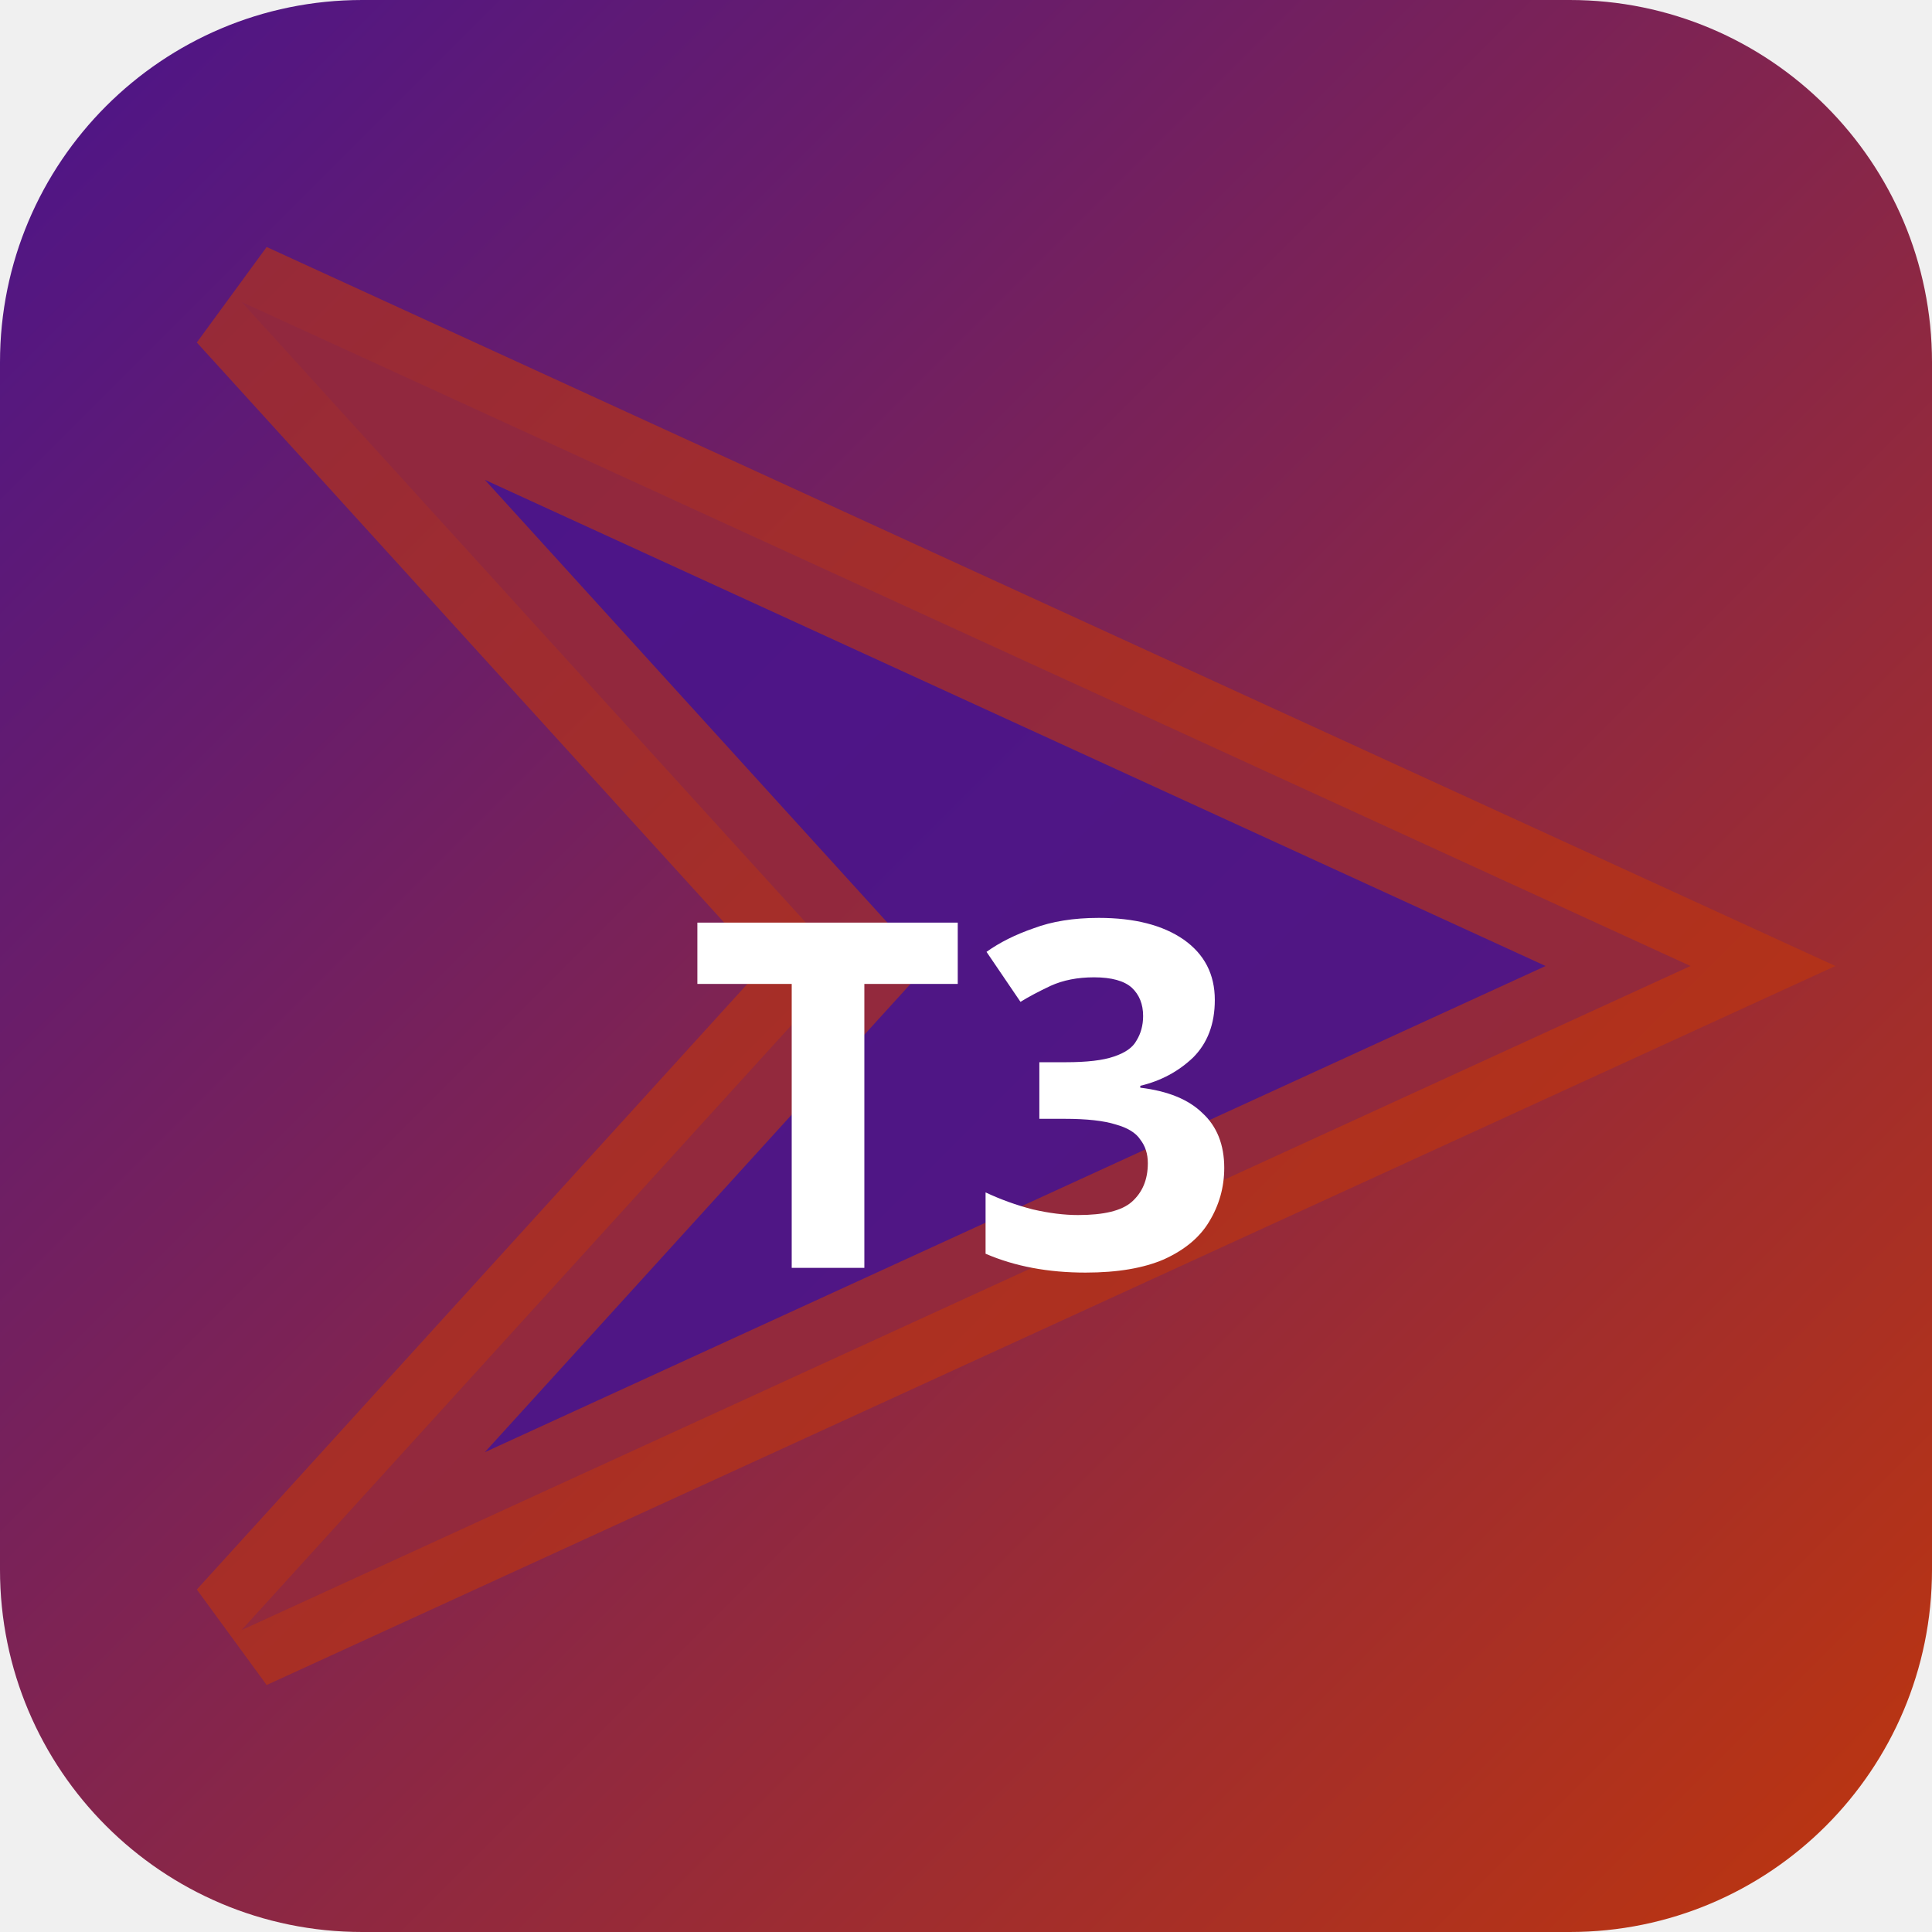
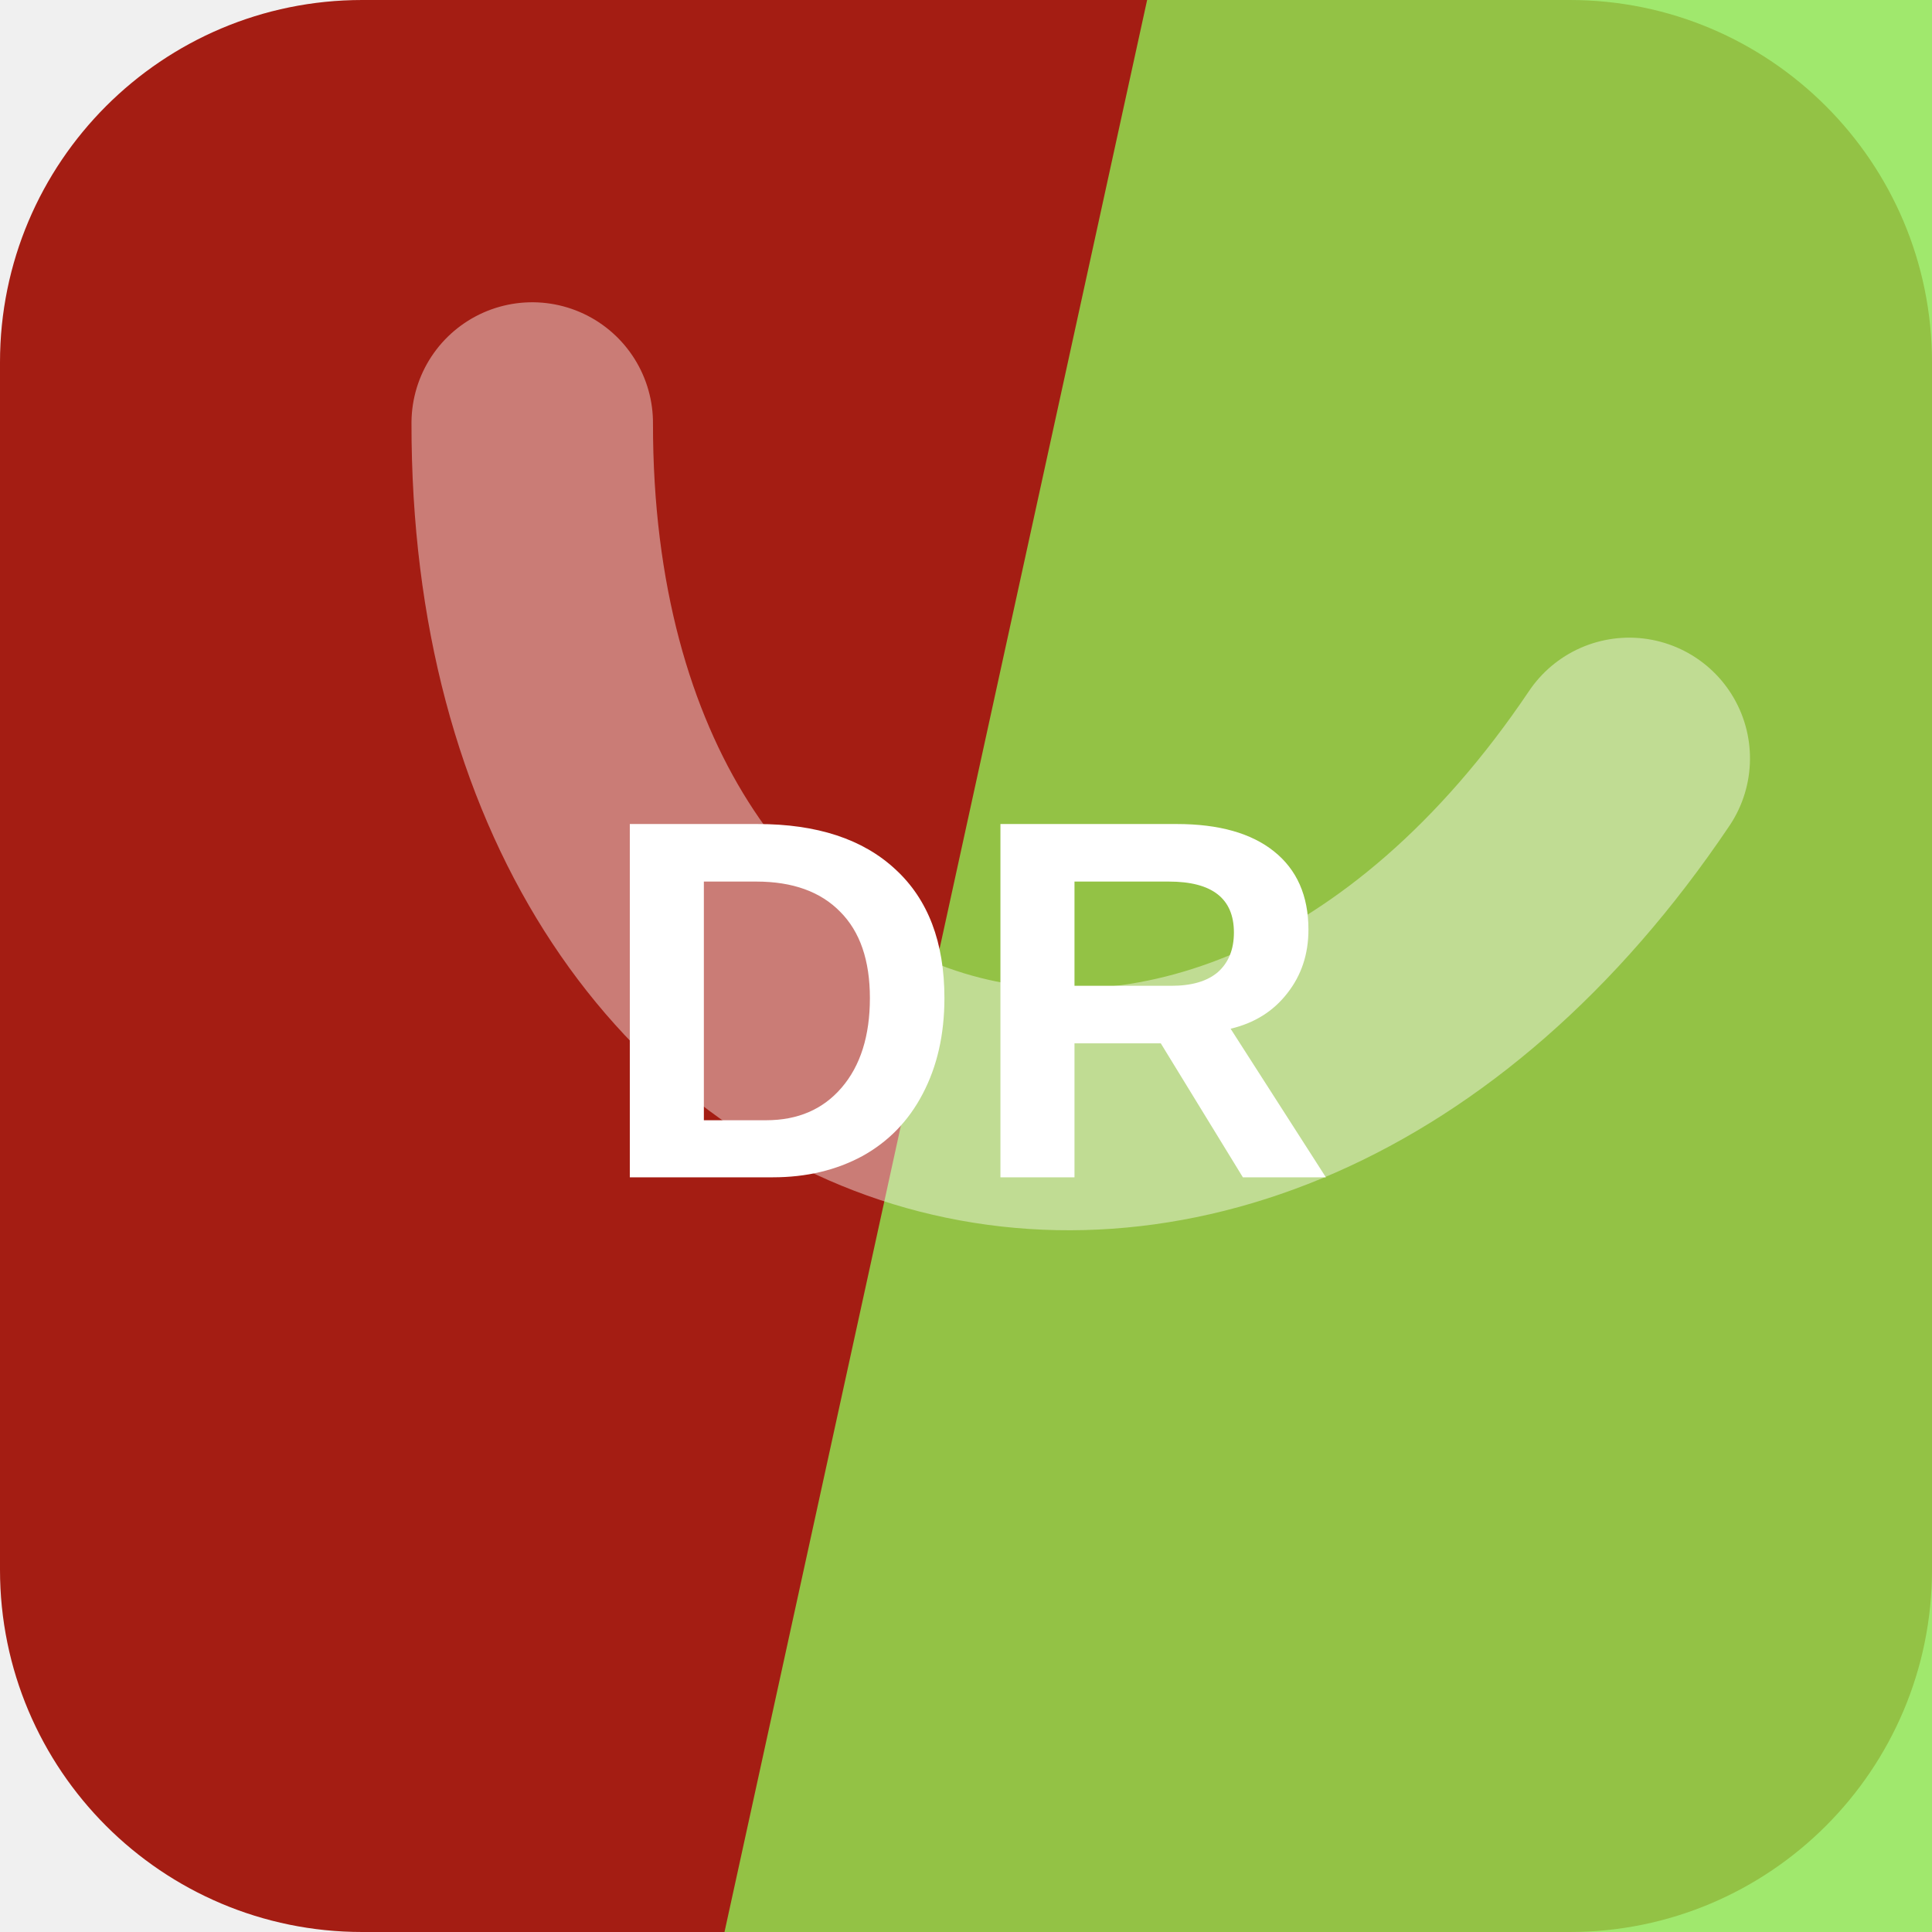
- <svg xmlns="http://www.w3.org/2000/svg" width="32" height="32" viewBox="0 0 32 32">
-   <defs>
-     <linearGradient id="bgt3b0" x1="0" y1="0" x2="1" y2="1">
-       <stop offset="0%" stop-color="#4a148c" />
-       <stop offset="100%" stop-color="#bf360c" />
-     </linearGradient>
-   </defs>
-   <rect width="32" height="32" rx="6" fill="url(#bgt3b0)" />
-   <polygon points="4,5 28,16 4,27 14,16" fill="rgba(74,20,140,0.9)" stroke="rgba(191,54,12,0.6)" stroke-width="2" />
-   <text x="16" y="21" text-anchor="middle" fill="#fff" font-size="8" font-weight="700" font-family="system-ui">T3</text>
+ <svg xmlns="http://www.w3.org/2000/svg" width="64" height="64" viewBox="0 0 64 64" role="img">
+   <rect width="64" height="64" rx="12" fill="hsl(4 79% 36%)" />
+   <path d="M38 0h26v64H24Z" fill="hsl(95 76% 61%)" opacity="0.82" />
+   <g transform="rotate(197 32 32)" opacity="0.42">
+     <path d="M13 45c7-23 31-23 38 0" fill="none" stroke="#ffffff" stroke-width="8" stroke-linecap="round" />
+   </g>
+   <text x="32" y="39" text-anchor="middle" fill="#ffffff" font-family="Arial,Helvetica,sans-serif" font-size="17" font-weight="700" letter-spacing="0">DR</text>
</svg>
